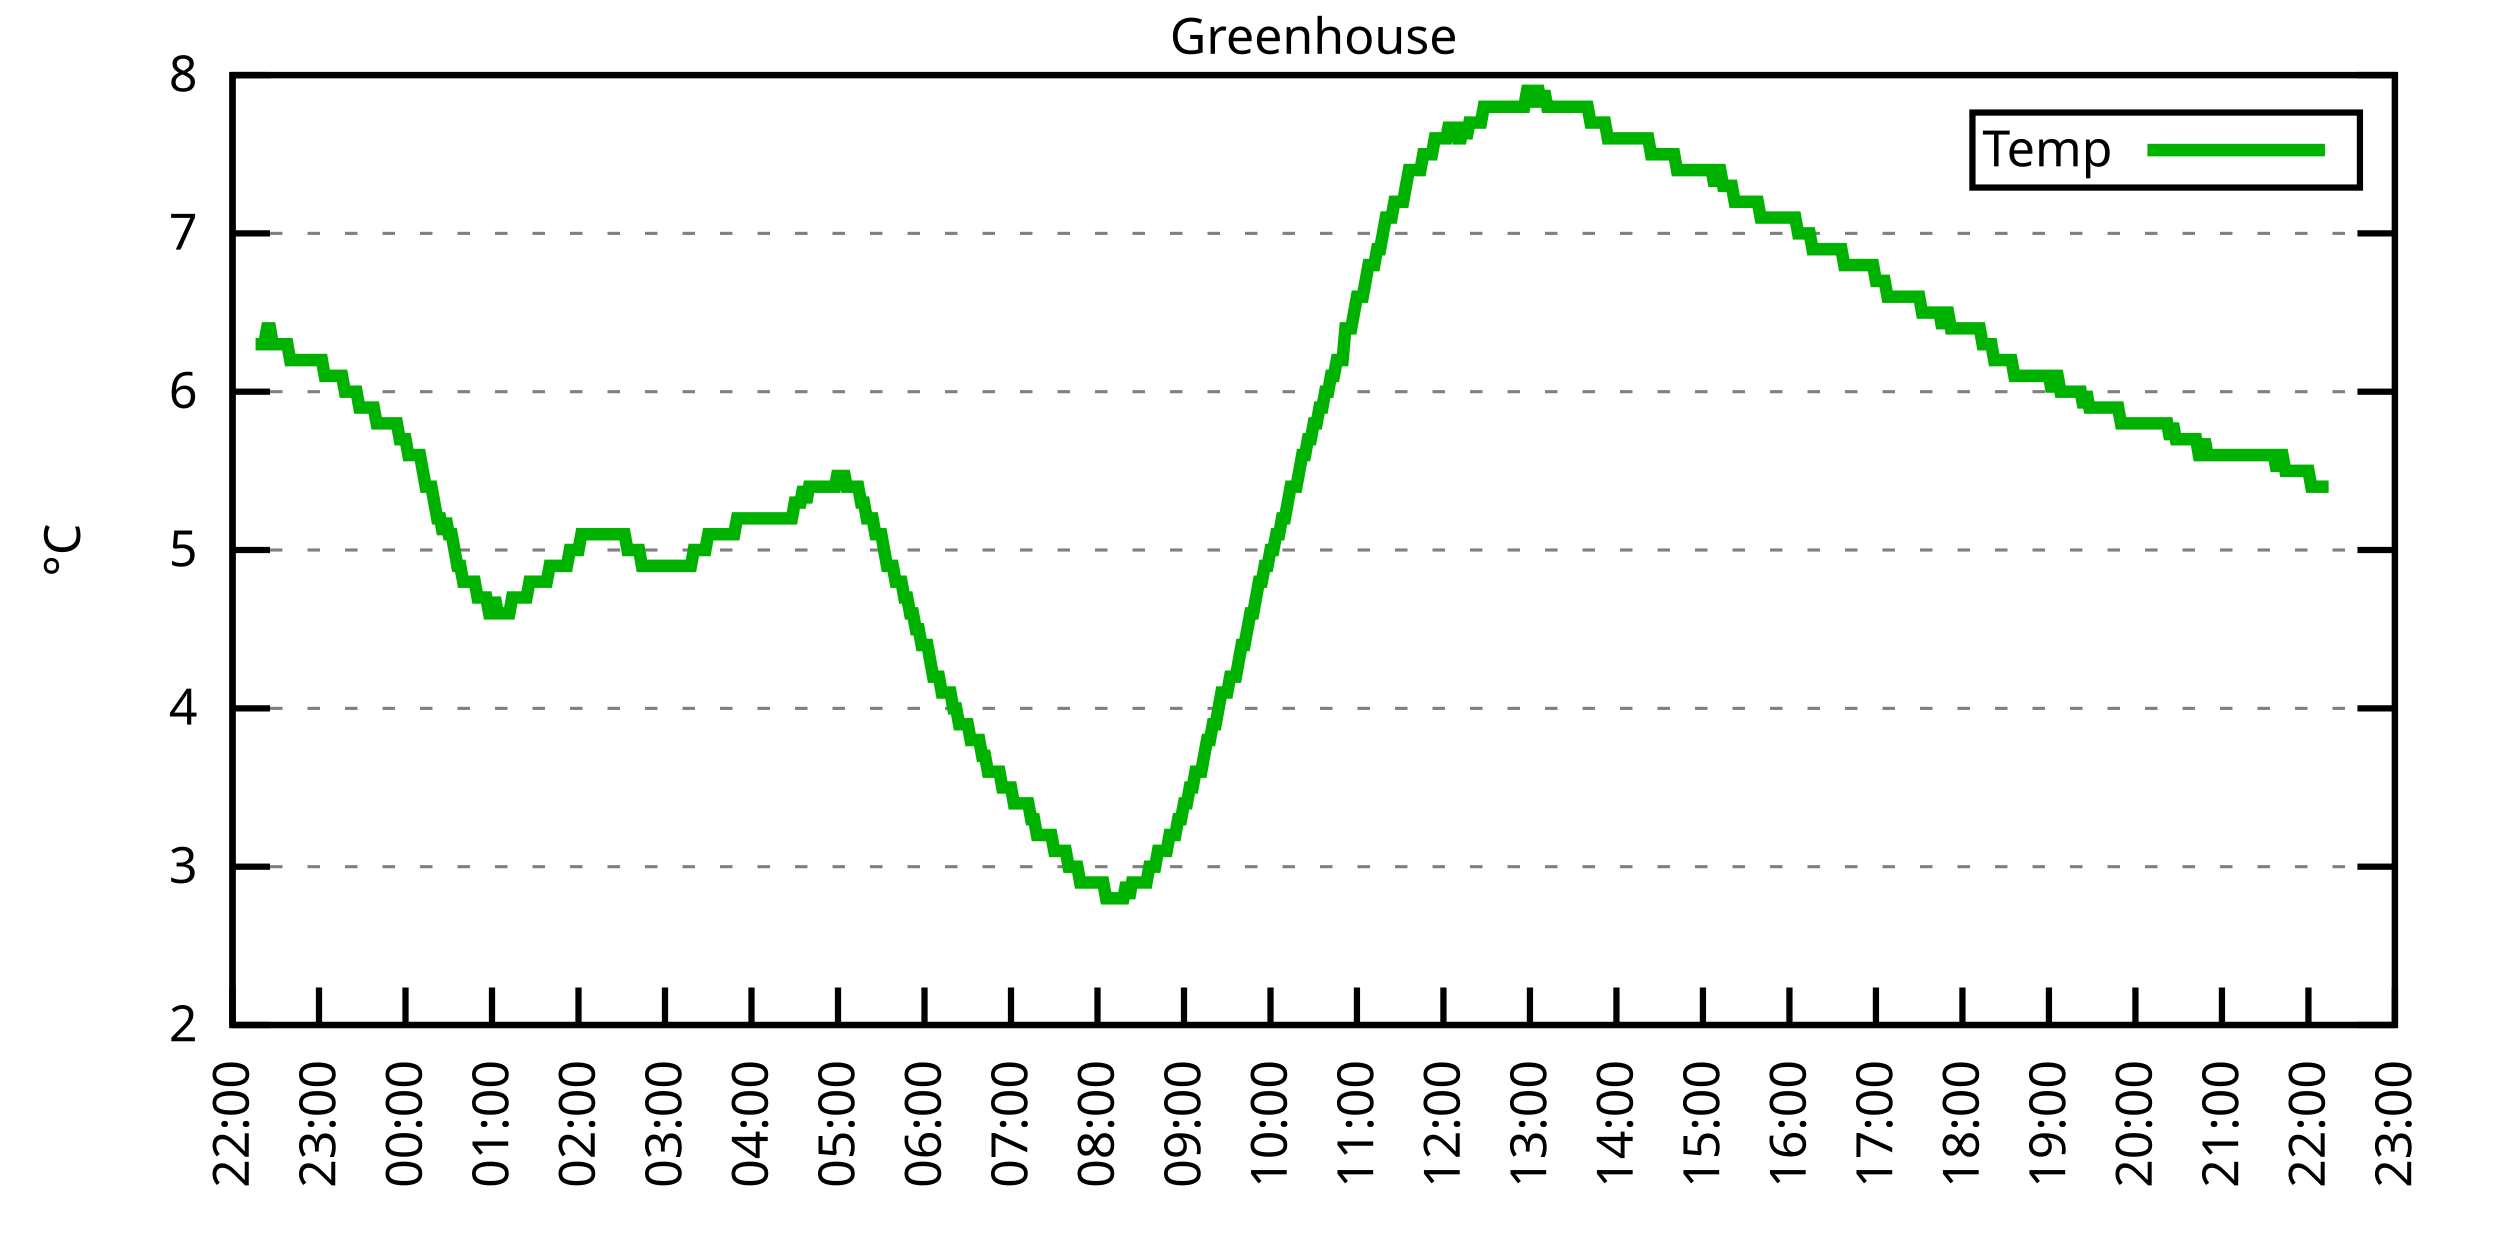
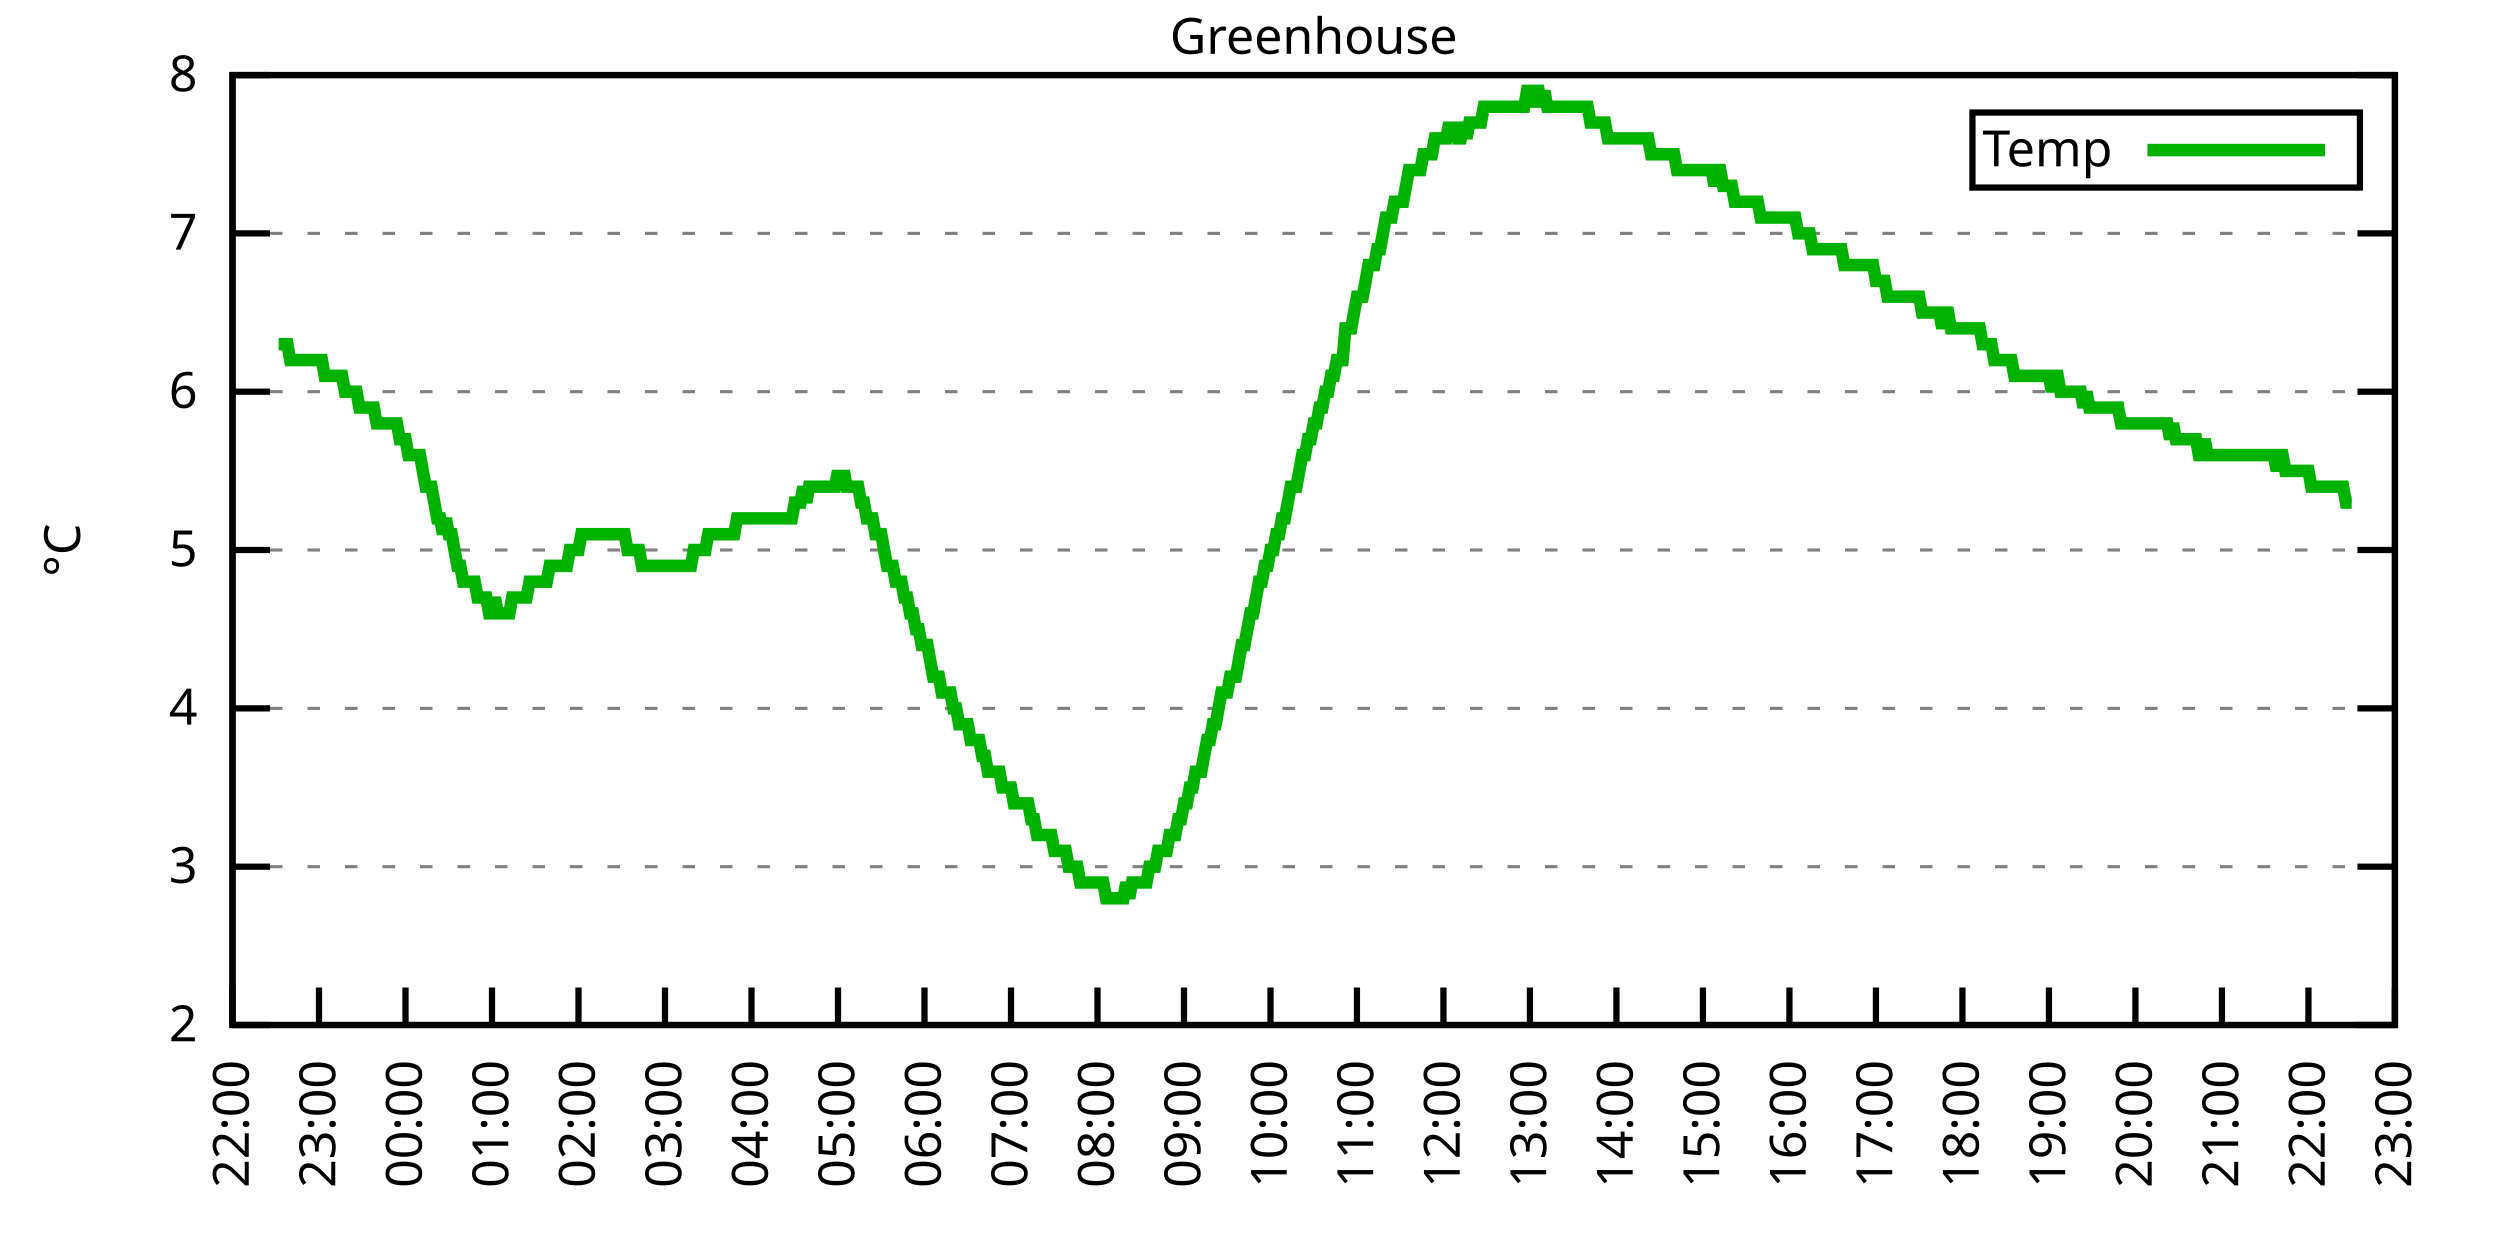
<svg xmlns="http://www.w3.org/2000/svg" xmlns:xlink="http://www.w3.org/1999/xlink" width="400" height="200" viewBox="0 0 400 200">
  <g id="gnuplot_canvas">
    <rect x="0" y="0" width="400" height="200" fill="none" />
    <defs>
      <circle id="gpDot" r="0.5" stroke-width="0.5" stroke="currentColor" />
      <path id="gpPt0" stroke-width="0.333" stroke="currentColor" d="M-1,0 h2 M0,-1 v2" />
      <path id="gpPt1" stroke-width="0.333" stroke="currentColor" d="M-1,-1 L1,1 M1,-1 L-1,1" />
      <path id="gpPt2" stroke-width="0.333" stroke="currentColor" d="M-1,0 L1,0 M0,-1 L0,1 M-1,-1 L1,1 M-1,1 L1,-1" />
      <rect id="gpPt3" stroke-width="0.333" stroke="currentColor" x="-1" y="-1" width="2" height="2" />
      <rect id="gpPt4" stroke-width="0.333" stroke="currentColor" fill="currentColor" x="-1" y="-1" width="2" height="2" />
      <circle id="gpPt5" stroke-width="0.333" stroke="currentColor" cx="0" cy="0" r="1" />
      <use xlink:href="#gpPt5" id="gpPt6" fill="currentColor" stroke="none" />
      <path id="gpPt7" stroke-width="0.333" stroke="currentColor" d="M0,-1.33 L-1.33,0.67 L1.33,0.67 z" />
      <use xlink:href="#gpPt7" id="gpPt8" fill="currentColor" stroke="none" />
      <use xlink:href="#gpPt7" id="gpPt9" stroke="currentColor" transform="rotate(180)" />
      <use xlink:href="#gpPt9" id="gpPt10" fill="currentColor" stroke="none" />
      <use xlink:href="#gpPt3" id="gpPt11" stroke="currentColor" transform="rotate(45)" />
      <use xlink:href="#gpPt11" id="gpPt12" fill="currentColor" stroke="none" />
      <path id="gpPt13" stroke-width="0.333" stroke="currentColor" d="M0,1.330 L1.265,0.411 L0.782,-1.067 L-0.782,-1.076 L-1.265,0.411 z" />
      <use xlink:href="#gpPt13" id="gpPt14" fill="currentColor" stroke="none" />
      <filter id="textbox" filterUnits="objectBoundingBox" x="0" y="0" height="1" width="1">
        <feFlood flood-color="white" flood-opacity="1" result="bgnd" />
        <feComposite in="SourceGraphic" in2="bgnd" operator="atop" />
      </filter>
      <filter id="greybox" filterUnits="objectBoundingBox" x="0" y="0" height="1" width="1">
        <feFlood flood-color="lightgrey" flood-opacity="1" result="grey" />
        <feComposite in="SourceGraphic" in2="grey" operator="atop" />
      </filter>
    </defs>
    <g fill="none" color="white" stroke="currentColor" stroke-width="1.00" stroke-linecap="butt" stroke-linejoin="miter">
</g>
    <g fill="none" color="black" stroke="currentColor" stroke-width="1.00" stroke-linecap="butt" stroke-linejoin="miter">
      <g stroke="none" shape-rendering="crispEdges">
        <polygon fill="rgb(255, 255, 255)" points="37.20,164.00 383.18,164.00 383.18,12.02 37.20,12.02 " />
      </g>
    </g>
    <g fill="none" color="black" stroke="currentColor" stroke-width="1.00" stroke-linecap="butt" stroke-linejoin="miter">
</g>
    <g fill="none" color="black" stroke="black" stroke-width="0.50" stroke-linecap="butt" stroke-linejoin="miter">
</g>
    <g fill="none" color="gray" stroke="currentColor" stroke-width="0.50" stroke-linecap="butt" stroke-linejoin="miter">
      <path stroke="gray" stroke-dasharray="2,4" class="gridline" d="M37.20,164.00 L383.19,164.00  " />
    </g>
    <g fill="none" color="gray" stroke="gray" stroke-width="1.00" stroke-linecap="butt" stroke-linejoin="miter">
</g>
    <g fill="none" color="black" stroke="currentColor" stroke-width="1.00" stroke-linecap="butt" stroke-linejoin="miter">
      <path stroke="black" d="M37.20,164.00 L43.20,164.00 M383.19,164.00 L377.19,164.00  " />
      <g transform="translate(31.60,166.60)" stroke="none" fill="black" font-family="Sans" font-size="8.00" text-anchor="end">
        <text>
          <tspan font-family="Sans"> 2</tspan>
        </text>
      </g>
    </g>
    <g fill="none" color="black" stroke="currentColor" stroke-width="1.00" stroke-linecap="butt" stroke-linejoin="miter">
</g>
    <g fill="none" color="black" stroke="black" stroke-width="0.50" stroke-linecap="butt" stroke-linejoin="miter">
</g>
    <g fill="none" color="gray" stroke="currentColor" stroke-width="0.50" stroke-linecap="butt" stroke-linejoin="miter">
      <path stroke="gray" stroke-dasharray="2,4" class="gridline" d="M37.20,138.67 L383.19,138.67  " />
    </g>
    <g fill="none" color="gray" stroke="gray" stroke-width="1.00" stroke-linecap="butt" stroke-linejoin="miter">
</g>
    <g fill="none" color="black" stroke="currentColor" stroke-width="1.00" stroke-linecap="butt" stroke-linejoin="miter">
      <path stroke="black" d="M37.20,138.67 L43.20,138.67 M383.19,138.67 L377.19,138.67  " />
      <g transform="translate(31.60,141.27)" stroke="none" fill="black" font-family="Sans" font-size="8.00" text-anchor="end">
        <text>
          <tspan font-family="Sans"> 3</tspan>
        </text>
      </g>
    </g>
    <g fill="none" color="black" stroke="currentColor" stroke-width="1.00" stroke-linecap="butt" stroke-linejoin="miter">
</g>
    <g fill="none" color="black" stroke="black" stroke-width="0.50" stroke-linecap="butt" stroke-linejoin="miter">
</g>
    <g fill="none" color="gray" stroke="currentColor" stroke-width="0.50" stroke-linecap="butt" stroke-linejoin="miter">
      <path stroke="gray" stroke-dasharray="2,4" class="gridline" d="M37.20,113.34 L383.19,113.34  " />
    </g>
    <g fill="none" color="gray" stroke="gray" stroke-width="1.00" stroke-linecap="butt" stroke-linejoin="miter">
</g>
    <g fill="none" color="black" stroke="currentColor" stroke-width="1.00" stroke-linecap="butt" stroke-linejoin="miter">
      <path stroke="black" d="M37.20,113.34 L43.20,113.34 M383.19,113.34 L377.19,113.34  " />
      <g transform="translate(31.60,115.94)" stroke="none" fill="black" font-family="Sans" font-size="8.00" text-anchor="end">
        <text>
          <tspan font-family="Sans"> 4</tspan>
        </text>
      </g>
    </g>
    <g fill="none" color="black" stroke="currentColor" stroke-width="1.00" stroke-linecap="butt" stroke-linejoin="miter">
</g>
    <g fill="none" color="black" stroke="black" stroke-width="0.50" stroke-linecap="butt" stroke-linejoin="miter">
</g>
    <g fill="none" color="gray" stroke="currentColor" stroke-width="0.50" stroke-linecap="butt" stroke-linejoin="miter">
      <path stroke="gray" stroke-dasharray="2,4" class="gridline" d="M37.20,88.00 L383.19,88.00  " />
    </g>
    <g fill="none" color="gray" stroke="gray" stroke-width="1.00" stroke-linecap="butt" stroke-linejoin="miter">
</g>
    <g fill="none" color="black" stroke="currentColor" stroke-width="1.00" stroke-linecap="butt" stroke-linejoin="miter">
      <path stroke="black" d="M37.20,88.00 L43.20,88.00 M383.19,88.00 L377.19,88.00  " />
      <g transform="translate(31.60,90.60)" stroke="none" fill="black" font-family="Sans" font-size="8.00" text-anchor="end">
        <text>
          <tspan font-family="Sans"> 5</tspan>
        </text>
      </g>
    </g>
    <g fill="none" color="black" stroke="currentColor" stroke-width="1.00" stroke-linecap="butt" stroke-linejoin="miter">
</g>
    <g fill="none" color="black" stroke="black" stroke-width="0.50" stroke-linecap="butt" stroke-linejoin="miter">
</g>
    <g fill="none" color="gray" stroke="currentColor" stroke-width="0.50" stroke-linecap="butt" stroke-linejoin="miter">
      <path stroke="gray" stroke-dasharray="2,4" class="gridline" d="M37.20,62.67 L383.19,62.67  " />
    </g>
    <g fill="none" color="gray" stroke="gray" stroke-width="1.00" stroke-linecap="butt" stroke-linejoin="miter">
</g>
    <g fill="none" color="black" stroke="currentColor" stroke-width="1.00" stroke-linecap="butt" stroke-linejoin="miter">
      <path stroke="black" d="M37.20,62.67 L43.20,62.67 M383.19,62.67 L377.19,62.67  " />
      <g transform="translate(31.60,65.27)" stroke="none" fill="black" font-family="Sans" font-size="8.00" text-anchor="end">
        <text>
          <tspan font-family="Sans"> 6</tspan>
        </text>
      </g>
    </g>
    <g fill="none" color="black" stroke="currentColor" stroke-width="1.00" stroke-linecap="butt" stroke-linejoin="miter">
</g>
    <g fill="none" color="black" stroke="black" stroke-width="0.50" stroke-linecap="butt" stroke-linejoin="miter">
</g>
    <g fill="none" color="gray" stroke="currentColor" stroke-width="0.50" stroke-linecap="butt" stroke-linejoin="miter">
      <path stroke="gray" stroke-dasharray="2,4" class="gridline" d="M37.20,37.34 L383.19,37.34  " />
    </g>
    <g fill="none" color="gray" stroke="gray" stroke-width="1.00" stroke-linecap="butt" stroke-linejoin="miter">
</g>
    <g fill="none" color="black" stroke="currentColor" stroke-width="1.00" stroke-linecap="butt" stroke-linejoin="miter">
      <path stroke="black" d="M37.20,37.34 L43.20,37.34 M383.19,37.34 L377.19,37.34  " />
      <g transform="translate(31.60,39.94)" stroke="none" fill="black" font-family="Sans" font-size="8.00" text-anchor="end">
        <text>
          <tspan font-family="Sans"> 7</tspan>
        </text>
      </g>
    </g>
    <g fill="none" color="black" stroke="currentColor" stroke-width="1.00" stroke-linecap="butt" stroke-linejoin="miter">
</g>
    <g fill="none" color="black" stroke="black" stroke-width="0.50" stroke-linecap="butt" stroke-linejoin="miter">
</g>
    <g fill="none" color="gray" stroke="currentColor" stroke-width="0.50" stroke-linecap="butt" stroke-linejoin="miter">
      <path stroke="gray" stroke-dasharray="2,4" class="gridline" d="M37.20,12.01 L383.19,12.01  " />
    </g>
    <g fill="none" color="gray" stroke="gray" stroke-width="1.00" stroke-linecap="butt" stroke-linejoin="miter">
</g>
    <g fill="none" color="black" stroke="currentColor" stroke-width="1.00" stroke-linecap="butt" stroke-linejoin="miter">
      <path stroke="black" d="M37.20,12.01 L43.20,12.01 M383.19,12.01 L377.19,12.01  " />
      <g transform="translate(31.60,14.61)" stroke="none" fill="black" font-family="Sans" font-size="8.00" text-anchor="end">
        <text>
          <tspan font-family="Sans"> 8</tspan>
        </text>
      </g>
    </g>
    <g fill="none" color="black" stroke="currentColor" stroke-width="1.00" stroke-linecap="butt" stroke-linejoin="miter">
      <path stroke="black" d="M37.20,164.00 L37.20,158.00  " />
      <g transform="translate(39.80,169.60) rotate(270.00)" stroke="none" fill="black" font-family="Sans" font-size="8.00" text-anchor="end">
        <text>
          <tspan font-family="Sans">22:00</tspan>
        </text>
      </g>
    </g>
    <g fill="none" color="black" stroke="currentColor" stroke-width="1.00" stroke-linecap="butt" stroke-linejoin="miter">
      <path stroke="black" d="M51.04,164.00 L51.04,158.00  " />
      <g transform="translate(53.64,169.60) rotate(270.00)" stroke="none" fill="black" font-family="Sans" font-size="8.00" text-anchor="end">
        <text>
          <tspan font-family="Sans">23:00</tspan>
        </text>
      </g>
    </g>
    <g fill="none" color="black" stroke="currentColor" stroke-width="1.00" stroke-linecap="butt" stroke-linejoin="miter">
      <path stroke="black" d="M64.88,164.00 L64.88,158.00  " />
      <g transform="translate(67.48,169.60) rotate(270.00)" stroke="none" fill="black" font-family="Sans" font-size="8.00" text-anchor="end">
        <text>
          <tspan font-family="Sans">00:00</tspan>
        </text>
      </g>
    </g>
    <g fill="none" color="black" stroke="currentColor" stroke-width="1.00" stroke-linecap="butt" stroke-linejoin="miter">
      <path stroke="black" d="M78.72,164.00 L78.72,158.00  " />
      <g transform="translate(81.32,169.60) rotate(270.00)" stroke="none" fill="black" font-family="Sans" font-size="8.00" text-anchor="end">
        <text>
          <tspan font-family="Sans">01:00</tspan>
        </text>
      </g>
    </g>
    <g fill="none" color="black" stroke="currentColor" stroke-width="1.00" stroke-linecap="butt" stroke-linejoin="miter">
      <path stroke="black" d="M92.56,164.00 L92.56,158.00  " />
      <g transform="translate(95.16,169.60) rotate(270.00)" stroke="none" fill="black" font-family="Sans" font-size="8.00" text-anchor="end">
        <text>
          <tspan font-family="Sans">02:00</tspan>
        </text>
      </g>
    </g>
    <g fill="none" color="black" stroke="currentColor" stroke-width="1.00" stroke-linecap="butt" stroke-linejoin="miter">
      <path stroke="black" d="M106.40,164.00 L106.40,158.00  " />
      <g transform="translate(109.00,169.60) rotate(270.00)" stroke="none" fill="black" font-family="Sans" font-size="8.00" text-anchor="end">
        <text>
          <tspan font-family="Sans">03:00</tspan>
        </text>
      </g>
    </g>
    <g fill="none" color="black" stroke="currentColor" stroke-width="1.00" stroke-linecap="butt" stroke-linejoin="miter">
      <path stroke="black" d="M120.24,164.00 L120.24,158.00  " />
      <g transform="translate(122.84,169.60) rotate(270.00)" stroke="none" fill="black" font-family="Sans" font-size="8.00" text-anchor="end">
        <text>
          <tspan font-family="Sans">04:00</tspan>
        </text>
      </g>
    </g>
    <g fill="none" color="black" stroke="currentColor" stroke-width="1.00" stroke-linecap="butt" stroke-linejoin="miter">
      <path stroke="black" d="M134.08,164.00 L134.08,158.00  " />
      <g transform="translate(136.68,169.60) rotate(270.00)" stroke="none" fill="black" font-family="Sans" font-size="8.00" text-anchor="end">
        <text>
          <tspan font-family="Sans">05:00</tspan>
        </text>
      </g>
    </g>
    <g fill="none" color="black" stroke="currentColor" stroke-width="1.00" stroke-linecap="butt" stroke-linejoin="miter">
      <path stroke="black" d="M147.92,164.00 L147.92,158.00  " />
      <g transform="translate(150.52,169.60) rotate(270.00)" stroke="none" fill="black" font-family="Sans" font-size="8.00" text-anchor="end">
        <text>
          <tspan font-family="Sans">06:00</tspan>
        </text>
      </g>
    </g>
    <g fill="none" color="black" stroke="currentColor" stroke-width="1.00" stroke-linecap="butt" stroke-linejoin="miter">
      <path stroke="black" d="M161.76,164.00 L161.76,158.00  " />
      <g transform="translate(164.36,169.60) rotate(270.00)" stroke="none" fill="black" font-family="Sans" font-size="8.00" text-anchor="end">
        <text>
          <tspan font-family="Sans">07:00</tspan>
        </text>
      </g>
    </g>
    <g fill="none" color="black" stroke="currentColor" stroke-width="1.00" stroke-linecap="butt" stroke-linejoin="miter">
      <path stroke="black" d="M175.60,164.00 L175.60,158.00  " />
      <g transform="translate(178.20,169.60) rotate(270.00)" stroke="none" fill="black" font-family="Sans" font-size="8.00" text-anchor="end">
        <text>
          <tspan font-family="Sans">08:00</tspan>
        </text>
      </g>
    </g>
    <g fill="none" color="black" stroke="currentColor" stroke-width="1.00" stroke-linecap="butt" stroke-linejoin="miter">
      <path stroke="black" d="M189.44,164.00 L189.44,158.00  " />
      <g transform="translate(192.04,169.60) rotate(270.00)" stroke="none" fill="black" font-family="Sans" font-size="8.00" text-anchor="end">
        <text>
          <tspan font-family="Sans">09:00</tspan>
        </text>
      </g>
    </g>
    <g fill="none" color="black" stroke="currentColor" stroke-width="1.00" stroke-linecap="butt" stroke-linejoin="miter">
      <path stroke="black" d="M203.28,164.00 L203.28,158.00  " />
      <g transform="translate(205.88,169.60) rotate(270.00)" stroke="none" fill="black" font-family="Sans" font-size="8.00" text-anchor="end">
        <text>
          <tspan font-family="Sans">10:00</tspan>
        </text>
      </g>
    </g>
    <g fill="none" color="black" stroke="currentColor" stroke-width="1.00" stroke-linecap="butt" stroke-linejoin="miter">
      <path stroke="black" d="M217.11,164.00 L217.11,158.00  " />
      <g transform="translate(219.71,169.60) rotate(270.00)" stroke="none" fill="black" font-family="Sans" font-size="8.00" text-anchor="end">
        <text>
          <tspan font-family="Sans">11:00</tspan>
        </text>
      </g>
    </g>
    <g fill="none" color="black" stroke="currentColor" stroke-width="1.00" stroke-linecap="butt" stroke-linejoin="miter">
      <path stroke="black" d="M230.95,164.00 L230.95,158.00  " />
      <g transform="translate(233.55,169.60) rotate(270.00)" stroke="none" fill="black" font-family="Sans" font-size="8.00" text-anchor="end">
        <text>
          <tspan font-family="Sans">12:00</tspan>
        </text>
      </g>
    </g>
    <g fill="none" color="black" stroke="currentColor" stroke-width="1.00" stroke-linecap="butt" stroke-linejoin="miter">
      <path stroke="black" d="M244.79,164.00 L244.79,158.00  " />
      <g transform="translate(247.39,169.60) rotate(270.00)" stroke="none" fill="black" font-family="Sans" font-size="8.00" text-anchor="end">
        <text>
          <tspan font-family="Sans">13:00</tspan>
        </text>
      </g>
    </g>
    <g fill="none" color="black" stroke="currentColor" stroke-width="1.00" stroke-linecap="butt" stroke-linejoin="miter">
      <path stroke="black" d="M258.63,164.00 L258.63,158.00  " />
      <g transform="translate(261.23,169.60) rotate(270.00)" stroke="none" fill="black" font-family="Sans" font-size="8.00" text-anchor="end">
        <text>
          <tspan font-family="Sans">14:00</tspan>
        </text>
      </g>
    </g>
    <g fill="none" color="black" stroke="currentColor" stroke-width="1.00" stroke-linecap="butt" stroke-linejoin="miter">
      <path stroke="black" d="M272.47,164.00 L272.47,158.00  " />
      <g transform="translate(275.07,169.60) rotate(270.00)" stroke="none" fill="black" font-family="Sans" font-size="8.00" text-anchor="end">
        <text>
          <tspan font-family="Sans">15:00</tspan>
        </text>
      </g>
    </g>
    <g fill="none" color="black" stroke="currentColor" stroke-width="1.00" stroke-linecap="butt" stroke-linejoin="miter">
      <path stroke="black" d="M286.31,164.00 L286.31,158.00  " />
      <g transform="translate(288.91,169.60) rotate(270.00)" stroke="none" fill="black" font-family="Sans" font-size="8.00" text-anchor="end">
        <text>
          <tspan font-family="Sans">16:00</tspan>
        </text>
      </g>
    </g>
    <g fill="none" color="black" stroke="currentColor" stroke-width="1.00" stroke-linecap="butt" stroke-linejoin="miter">
      <path stroke="black" d="M300.15,164.00 L300.15,158.00  " />
      <g transform="translate(302.75,169.60) rotate(270.00)" stroke="none" fill="black" font-family="Sans" font-size="8.00" text-anchor="end">
        <text>
          <tspan font-family="Sans">17:00</tspan>
        </text>
      </g>
    </g>
    <g fill="none" color="black" stroke="currentColor" stroke-width="1.00" stroke-linecap="butt" stroke-linejoin="miter">
      <path stroke="black" d="M313.99,164.00 L313.99,158.00  " />
      <g transform="translate(316.59,169.60) rotate(270.00)" stroke="none" fill="black" font-family="Sans" font-size="8.00" text-anchor="end">
        <text>
          <tspan font-family="Sans">18:00</tspan>
        </text>
      </g>
    </g>
    <g fill="none" color="black" stroke="currentColor" stroke-width="1.00" stroke-linecap="butt" stroke-linejoin="miter">
      <path stroke="black" d="M327.83,164.00 L327.83,158.00  " />
      <g transform="translate(330.43,169.60) rotate(270.00)" stroke="none" fill="black" font-family="Sans" font-size="8.00" text-anchor="end">
        <text>
          <tspan font-family="Sans">19:00</tspan>
        </text>
      </g>
    </g>
    <g fill="none" color="black" stroke="currentColor" stroke-width="1.00" stroke-linecap="butt" stroke-linejoin="miter">
      <path stroke="black" d="M341.67,164.00 L341.67,158.00  " />
      <g transform="translate(344.27,169.60) rotate(270.00)" stroke="none" fill="black" font-family="Sans" font-size="8.00" text-anchor="end">
        <text>
          <tspan font-family="Sans">20:00</tspan>
        </text>
      </g>
    </g>
    <g fill="none" color="black" stroke="currentColor" stroke-width="1.00" stroke-linecap="butt" stroke-linejoin="miter">
      <path stroke="black" d="M355.51,164.00 L355.51,158.00  " />
      <g transform="translate(358.11,169.60) rotate(270.00)" stroke="none" fill="black" font-family="Sans" font-size="8.00" text-anchor="end">
        <text>
          <tspan font-family="Sans">21:00</tspan>
        </text>
      </g>
    </g>
    <g fill="none" color="black" stroke="currentColor" stroke-width="1.00" stroke-linecap="butt" stroke-linejoin="miter">
      <path stroke="black" d="M369.35,164.00 L369.35,158.00  " />
      <g transform="translate(371.95,169.60) rotate(270.00)" stroke="none" fill="black" font-family="Sans" font-size="8.00" text-anchor="end">
        <text>
          <tspan font-family="Sans">22:00</tspan>
        </text>
      </g>
    </g>
    <g fill="none" color="black" stroke="currentColor" stroke-width="1.00" stroke-linecap="butt" stroke-linejoin="miter">
      <path stroke="black" d="M383.19,164.00 L383.19,158.00  " />
      <g transform="translate(385.79,169.60) rotate(270.00)" stroke="none" fill="black" font-family="Sans" font-size="8.00" text-anchor="end">
        <text>
          <tspan font-family="Sans">23:00</tspan>
        </text>
      </g>
    </g>
    <g fill="none" color="black" stroke="currentColor" stroke-width="1.00" stroke-linecap="butt" stroke-linejoin="miter">
</g>
    <g fill="none" color="black" stroke="currentColor" stroke-width="1.00" stroke-linecap="butt" stroke-linejoin="miter">
      <path stroke="black" d="M37.20,12.01 L37.20,164.00 L383.19,164.00 L383.19,12.01 L37.20,12.01 Z  " />
    </g>
    <g fill="none" color="black" stroke="currentColor" stroke-width="1.00" stroke-linecap="butt" stroke-linejoin="miter">
</g>
    <g fill="none" color="black" stroke="currentColor" stroke-width="1.00" stroke-linecap="butt" stroke-linejoin="miter">
      <path stroke="black" d="M315.59,30.01 L315.59,18.01 L377.59,18.01 L377.59,30.01 L315.59,30.01 Z  " />
    </g>
    <g id="Greenhouse_plot_1">
      <g fill="none" color="white" stroke="black" stroke-width="2.00" stroke-linecap="butt" stroke-linejoin="miter">
</g>
      <g fill="none" color="black" stroke="currentColor" stroke-width="2.00" stroke-linecap="butt" stroke-linejoin="miter">
        <g transform="translate(337.99,26.61)" stroke="none" fill="black" font-family="Sans" font-size="8.00" text-anchor="end">
          <text>
            <tspan font-family="Sans">Temp</tspan>
          </text>
        </g>
      </g>
      <g fill="none" color="black" stroke="currentColor" stroke-width="2.00" stroke-linecap="butt" stroke-linejoin="miter">
-         <path stroke="rgb(  0, 178,   0)" d="M343.59,24.01 L371.99,24.01 M40.89,55.07 L41.35,55.07 L41.81,55.07 L42.27,55.07 L42.74,52.54 L43.20,52.54   L43.66,55.07 L44.12,55.07 L44.58,55.07 L45.04,55.07 L45.50,55.07 L45.97,55.07 L46.43,57.61 L46.89,57.61   L47.35,57.61 L47.81,57.61 L48.27,57.61 L48.73,57.61 L49.19,57.61 L49.66,57.61 L50.12,57.61 L50.58,57.61   L51.04,57.61 L51.50,57.61 L51.96,60.14 L52.42,60.14 L52.88,60.14 L53.35,60.14 L53.81,60.14 L54.27,60.14   L54.73,60.14 L55.19,62.67 L55.65,62.67 L56.11,62.67 L56.58,62.67 L57.04,62.67 L57.50,65.21 L57.96,65.21   L58.42,65.21 L58.88,65.21 L59.34,65.21 L59.80,65.21 L60.27,67.74 L60.73,67.74 L61.19,67.74 L61.65,67.74   L62.11,67.74 L62.57,67.74 L63.03,67.74 L63.50,67.74 L63.96,70.27 L64.42,70.27 L64.88,70.27 L65.34,72.81   L65.80,72.81 L66.26,72.81 L66.72,72.81 L67.19,72.81 L67.65,75.34 L68.11,77.87 L68.57,77.87 L69.03,77.87   L69.49,80.41 L69.95,82.94 L70.42,82.94 L70.88,85.47 L71.34,82.94 L71.80,85.47 L72.26,85.47 L72.72,88.00   L73.18,90.54 L73.64,90.54 L74.11,93.07 L74.57,93.07 L75.03,93.07 L75.49,93.07 L75.95,93.07 L76.41,95.60   L76.87,95.60 L77.33,95.60 L77.80,95.60 L78.26,98.14 L78.72,98.14 L79.18,95.60 L79.64,98.14 L80.10,98.14   L80.56,98.14 L81.03,98.14 L81.49,98.14 L81.95,95.60 L82.41,95.60 L82.87,95.60 L83.33,95.60 L83.79,95.60   L84.25,95.60 L84.72,93.07 L85.18,93.07 L85.64,93.07 L86.10,93.07 L86.56,93.07 L87.02,93.07 L87.48,93.07   L87.95,90.54 L88.41,90.54 L88.87,90.54 L89.33,90.54 L89.79,90.54 L90.25,90.54 L90.71,90.54 L91.17,88.00   L91.64,88.00 L92.10,88.00 L92.56,88.00 L93.02,85.47 L93.48,85.47 L93.94,85.47 L94.40,85.47 L94.87,85.47   L95.33,85.47 L95.79,85.47 L96.25,85.47 L96.71,85.47 L97.17,85.47 L97.63,85.47 L98.09,85.47 L98.56,85.47   L99.02,85.47 L99.48,85.47 L99.94,85.47 L100.40,88.00 L100.86,88.00 L101.32,88.00 L101.78,88.00 L102.25,88.00   L102.71,90.54 L103.17,90.54 L103.63,90.54 L104.09,90.54 L104.55,90.54 L105.01,90.54 L105.48,90.54 L105.94,90.54   L106.40,90.54 L106.86,90.54 L107.32,90.54 L107.78,90.54 L108.24,90.54 L108.70,90.54 L109.17,90.54 L109.63,90.54   L110.09,90.54 L110.55,90.54 L111.01,88.00 L111.47,88.00 L111.93,88.00 L112.40,88.00 L112.86,88.00 L113.32,85.47   L113.78,85.47 L114.24,85.47 L114.70,85.47 L115.16,85.47 L115.62,85.47 L116.09,85.47 L116.55,85.47 L117.01,85.47   L117.47,85.47 L117.93,82.94 L118.39,82.94 L118.85,82.94 L119.31,82.94 L119.78,82.94 L120.24,82.94 L120.70,82.94   L121.16,82.94 L121.62,82.94 L122.08,82.94 L122.54,82.94 L123.01,82.94 L123.47,82.94 L123.93,82.94 L124.39,82.94   L124.85,82.94 L125.31,82.94 L125.77,82.94 L126.23,82.94 L126.70,82.94 L127.16,80.41 L127.62,80.41 L128.08,80.41   L128.54,77.87 L129.00,80.41 L129.46,77.87 L129.93,77.87 L130.39,77.87 L130.85,77.87 L131.31,77.87 L131.77,77.87   L132.23,77.87 L132.69,77.87 L133.15,77.87 L133.62,77.87 L134.08,75.34 L134.54,77.87 L135.00,75.34 L135.46,77.87   L135.92,77.87 L136.38,77.87 L136.85,77.87 L137.31,77.87 L137.77,80.41 L138.23,80.41 L138.69,82.94 L139.15,82.94   L139.61,82.94 L140.07,85.47 L140.54,85.47 L141.00,85.47 L141.46,88.00 L141.92,90.54 L142.38,90.54 L142.84,90.54   L143.30,93.07 L143.76,93.07 L144.23,93.07 L144.69,95.60 L145.15,95.60 L145.61,98.14 L146.07,98.14 L146.53,100.67   L146.99,100.67 L147.46,103.20 L147.92,103.20 L148.38,103.20 L148.84,105.74 L149.30,108.27 L149.76,108.27 L150.22,108.27   L150.68,110.80 L151.15,110.80 L151.61,110.80 L152.07,110.80 L152.53,113.34 L152.99,113.34 L153.45,115.87 L153.91,115.87   L154.38,115.87 L154.84,115.87 L155.30,118.40 L155.76,118.40 L156.22,118.40 L156.68,118.40 L157.14,120.94 L157.60,120.94   L158.07,123.47 L158.53,123.47 L158.99,123.47 L159.45,123.47 L159.91,123.47 L160.37,126.00 L160.83,126.00 L161.30,126.00   L161.76,126.00 L162.22,128.54 L162.68,128.54 L163.14,128.54 L163.60,128.54 L164.06,128.54 L164.52,128.54 L164.99,131.07   L165.45,131.07 L165.91,133.60 L166.37,133.60 L166.83,133.60 L167.29,133.60 L167.75,133.60 L168.21,133.60 L168.68,136.14   L169.14,136.14 L169.60,136.14 L170.06,136.14 L170.52,136.14 L170.98,138.67 L171.44,138.67 L171.91,138.67 L172.37,138.67   L172.83,141.20 L173.29,141.20 L173.75,141.20 L174.21,141.20 L174.67,141.20 L175.13,141.20 L175.60,141.20 L176.06,141.20   L176.52,141.20 L176.98,143.73 L177.44,143.73 L177.90,143.73 L178.36,143.73 L178.83,143.73 L179.29,143.73 L179.75,143.73   L180.21,141.20 L180.67,143.73 L181.13,141.20 L181.59,141.20 L182.05,141.20 L182.52,141.20 L182.98,141.20 L183.44,141.20   L183.90,138.67 L184.36,138.67 L184.82,138.67 L185.28,136.14 L185.75,136.14 L186.21,136.14 L186.67,136.14 L187.13,133.60   L187.59,133.60 L188.05,133.60 L188.51,131.07 L188.97,131.07 L189.44,128.54 L189.90,128.54 L190.36,126.00 L190.82,126.00   L191.28,123.47 L191.74,123.47 L192.20,123.47 L192.66,120.94 L193.13,118.40 L193.59,118.40 L194.05,115.87 L194.51,115.87   L194.97,113.34 L195.43,110.80 L195.89,110.80 L196.36,110.80 L196.82,108.27 L197.28,108.27 L197.74,108.27 L198.20,105.74   L198.66,103.20 L199.12,103.20 L199.58,100.67 L200.05,98.14 L200.51,98.14 L200.97,95.60 L201.43,93.07 L201.89,93.07   L202.35,90.54 L202.81,90.54 L203.28,88.00 L203.74,88.00 L204.20,85.47 L204.66,85.47 L205.12,82.94 L205.58,82.94   L206.04,80.41 L206.50,77.87 L206.97,77.87 L207.43,77.87 L207.89,75.34 L208.35,72.81 L208.81,72.81 L209.27,70.27   L209.73,70.27 L210.20,67.74 L210.66,67.74 L211.12,65.21 L211.58,65.21 L212.04,62.67 L212.50,62.67 L212.96,60.14   L213.42,60.14 L213.89,57.61 L214.35,57.61 L214.81,57.61 L215.27,52.54 L215.73,52.54 L216.19,52.54 L216.65,50.01   L217.11,47.47 L217.58,47.47 L218.04,47.47 L218.50,44.94 L218.96,42.41 L219.42,42.41 L219.88,42.41 L220.34,39.87   L220.81,39.87 L221.27,37.34 L221.73,34.81 L222.19,34.81 L222.65,34.81 L223.11,32.28 L223.57,32.28 L224.03,32.28   L224.50,32.28 L224.96,29.74 L225.42,27.21 L225.88,27.21 L226.34,27.21 L226.80,27.21 L227.26,27.21 L227.73,24.68   L228.19,24.68 L228.65,24.68 L229.11,24.68 L229.57,22.14 L230.03,22.14 L230.49,22.14 L230.95,22.14 L231.42,22.14   L231.88,19.61 L232.34,22.14 L232.80,19.61 L233.26,22.14 L233.72,22.14 L234.18,19.61 L234.64,22.14 L235.11,19.61   L235.57,19.61 L236.03,19.61 L236.49,19.61 L236.95,19.61 L237.41,17.08 L237.87,17.08 L238.34,17.08 L238.80,17.08   L239.26,17.08 L239.72,17.08 L240.18,17.08 L240.64,17.08 L241.10,17.08 L241.56,17.08 L242.03,17.08 L242.49,17.08   L242.95,17.08 L243.41,17.08 L243.87,17.08 L244.33,14.54 L244.79,14.54 L245.26,17.08 L245.72,14.54 L246.18,14.54   L246.64,17.08 L247.10,14.54 L247.56,17.08 L248.02,17.08 L248.48,17.08 L248.95,17.08 L249.41,17.08 L249.87,17.08   L250.33,17.08 L250.79,17.08 L251.25,17.08 L251.71,17.08 L252.18,17.08 L252.64,17.08 L253.10,17.08 L253.56,17.08   L254.02,17.08 L254.48,19.61 L254.94,19.61 L255.40,19.61 L255.87,19.61 L256.33,19.61 L256.79,19.61 L257.25,22.14   L257.71,22.14 L258.17,22.14 L258.63,22.14 L259.09,22.14 L259.56,22.14 L260.02,22.14 L260.48,22.14 L260.94,22.14   L261.40,22.14 L261.86,22.14 L262.32,22.14 L262.79,22.14 L263.25,22.14 L263.71,22.14 L264.17,24.68 L264.63,24.68   L265.09,24.68 L265.55,24.68 L266.01,24.68 L266.48,24.68 L266.94,24.68 L267.40,24.68 L267.86,24.68 L268.32,27.21   L268.78,27.21 L269.24,27.21 L269.71,27.21 L270.17,27.21 L270.63,27.21 L271.09,27.21 L271.55,27.21 L272.01,27.21   L272.47,27.21 L272.93,27.21 L273.40,27.21 L273.86,27.21 L274.32,29.74 L274.78,27.21 L275.24,27.21 L275.70,29.74   L276.16,29.74 L276.63,29.74 L277.09,29.74 L277.55,32.28 L278.01,32.28 L278.47,32.28 L278.93,32.28 L279.39,32.28   L279.85,32.28 L280.32,32.28 L280.78,32.28 L281.24,32.28 L281.70,34.81 L282.16,34.81 L282.62,34.81 L283.08,34.81   L283.54,34.81 L284.01,34.81 L284.47,34.81 L284.93,34.81 L285.39,34.81 L285.85,34.81 L286.31,34.81 L286.77,34.81   L287.24,34.81 L287.70,37.34 L288.16,37.34 L288.62,37.34 L289.08,37.34 L289.54,37.34 L290.00,39.87 L290.46,39.87   L290.93,39.87 L291.39,39.87 L291.85,39.87 L292.31,39.87 L292.77,39.87 L293.23,39.87 L293.69,39.87 L294.16,39.87   L294.62,39.87 L295.08,42.41 L295.54,42.41 L296.00,42.41 L296.46,42.41 L296.92,42.41 L297.38,42.41 L297.85,42.41   L298.31,42.41 L298.77,42.41 L299.23,42.41 L299.69,42.41 L300.15,44.94 L300.61,44.94 L301.08,44.94 L301.54,44.94   L302.00,47.47 L302.46,47.47 L302.92,47.47 L303.38,47.47 L303.84,47.47 L304.30,47.47 L304.77,47.47 L305.23,47.47   L305.69,47.47 L306.15,47.47 L306.61,47.47 L307.07,47.47 L307.53,50.01 L307.99,50.01 L308.46,50.01 L308.92,50.01   L309.38,50.01 L309.84,50.01 L310.30,50.01 L310.76,52.54 L311.22,50.01 L311.69,50.01 L312.15,52.54 L312.61,52.54   L313.07,52.54 L313.53,52.54 L313.99,52.54 L314.45,52.54 L314.91,52.54 L315.38,52.54 L315.84,52.54 L316.30,52.54   L316.76,52.54 L317.22,55.07 L317.68,55.07 L318.14,55.07 L318.61,55.07 L319.07,57.61 L319.53,57.61 L319.99,57.61   L320.45,57.61 L320.91,57.61 L321.37,57.61 L321.83,57.61 L322.30,60.14 L322.76,60.14 L323.22,60.14 L323.68,60.14   L324.14,60.14 L324.60,60.14 L325.06,60.14 L325.53,60.14 L325.99,60.14 L326.45,60.14 L326.91,60.14 L327.37,60.14   L327.83,60.14 L328.29,62.67 L328.75,60.14 L329.22,60.14 L329.68,62.67 L330.14,62.67 L330.60,62.67 L331.06,62.67   L331.52,62.67 L331.98,62.67 L332.44,62.67 L332.91,62.67 L333.37,65.21 L333.83,62.67 L334.29,65.21 L334.75,65.21   L335.21,65.21 L335.67,65.21 L336.14,65.21 L336.60,65.21 L337.06,65.21 L337.52,65.21 L337.98,65.21 L338.44,65.21   L338.90,65.21 L339.36,67.74 L339.83,67.74 L340.29,67.74 L340.75,67.74 L341.21,67.74 L341.67,67.74 L342.13,67.74   L342.59,67.74 L343.06,67.74 L343.52,67.74 L343.98,67.74 L344.44,67.74 L344.90,67.74 L345.36,67.74 L345.82,67.74   L346.28,67.74 L346.75,67.74 L347.21,70.27 L347.67,67.74 L348.13,70.27 L348.59,70.27 L349.05,70.27 L349.51,70.27   L349.97,70.27 L350.44,70.27 L350.90,70.27 L351.36,70.27 L351.82,72.81 L352.28,72.81 L352.74,70.27 L353.20,72.81   L353.67,72.81 L354.13,72.81 L354.59,72.81 L355.05,72.81 L355.51,72.81 L355.97,72.81 L356.43,72.81 L356.89,72.81   L357.36,72.81 L357.82,72.81 L358.28,72.81 L358.74,72.81 L359.20,72.81 L359.66,72.81 L360.12,72.81 L360.59,72.81   L361.05,72.81 L361.51,72.81 L361.97,72.81 L362.43,72.81 L362.89,72.81 L363.35,72.81 L363.81,72.81 L364.28,75.34   L364.74,72.81 L365.20,72.81 L365.66,75.34 L366.12,75.34 L366.58,75.34 L367.04,75.34 L367.51,75.34 L367.97,75.34   L368.43,75.34 L368.89,75.34 L369.35,75.34 L369.81,77.87 L370.27,77.87 L370.73,77.87 L371.20,77.87 L371.66,77.87   L372.12,77.87 L372.58,77.87  " />
+         <path stroke="rgb(  0, 178,   0)" d="M343.59,24.01 L371.99,24.01 M44.58,55.07 L45.04,55.07 L45.50,55.07 L45.97,55.07 L46.43,57.61 L46.89,57.61   L47.35,57.61 L47.81,57.61 L48.27,57.61 L48.73,57.61 L49.19,57.61 L49.66,57.61 L50.12,57.61 L50.58,57.61   L51.04,57.61 L51.50,57.61 L51.96,60.14 L52.42,60.14 L52.88,60.14 L53.35,60.14 L53.81,60.14 L54.27,60.14   L54.73,60.14 L55.19,62.67 L55.65,62.67 L56.11,62.67 L56.58,62.67 L57.04,62.67 L57.50,65.21 L57.96,65.21   L58.42,65.21 L58.88,65.21 L59.34,65.21 L59.80,65.21 L60.27,67.74 L60.73,67.74 L61.19,67.74 L61.65,67.74   L62.11,67.74 L62.57,67.74 L63.03,67.74 L63.50,67.74 L63.96,70.27 L64.42,70.27 L64.88,70.27 L65.34,72.81   L65.80,72.81 L66.26,72.81 L66.72,72.81 L67.19,72.81 L67.65,75.34 L68.11,77.87 L68.57,77.87 L69.03,77.87   L69.49,80.41 L69.95,82.94 L70.42,82.94 L70.88,85.47 L71.34,82.94 L71.80,85.47 L72.26,85.47 L72.72,88.00   L73.18,90.54 L73.64,90.54 L74.11,93.07 L74.57,93.07 L75.03,93.07 L75.49,93.07 L75.95,93.07 L76.41,95.60   L76.87,95.60 L77.33,95.60 L77.80,95.60 L78.26,98.14 L78.72,98.14 L79.18,95.60 L79.64,98.14 L80.10,98.14   L80.56,98.14 L81.03,98.14 L81.49,98.14 L81.95,95.60 L82.41,95.60 L82.87,95.60 L83.33,95.60 L83.79,95.60   L84.25,95.60 L84.72,93.07 L85.18,93.07 L85.64,93.07 L86.10,93.07 L86.56,93.07 L87.02,93.07 L87.48,93.07   L87.95,90.54 L88.41,90.54 L88.87,90.54 L89.33,90.54 L89.79,90.54 L90.25,90.54 L90.71,90.54 L91.17,88.00   L91.64,88.00 L92.10,88.00 L92.56,88.00 L93.02,85.47 L93.48,85.47 L93.94,85.47 L94.40,85.47 L94.87,85.47   L95.33,85.47 L95.79,85.47 L96.25,85.47 L96.71,85.47 L97.17,85.47 L97.63,85.47 L98.09,85.47 L98.56,85.47   L99.02,85.47 L99.48,85.47 L99.94,85.47 L100.40,88.00 L100.86,88.00 L101.32,88.00 L101.78,88.00 L102.25,88.00   L102.71,90.54 L103.17,90.54 L103.63,90.54 L104.09,90.54 L104.55,90.54 L105.01,90.54 L105.48,90.54 L105.94,90.54   L106.40,90.54 L106.86,90.54 L107.32,90.54 L107.78,90.54 L108.24,90.54 L108.70,90.54 L109.17,90.54 L109.63,90.54   L110.09,90.54 L110.55,90.54 L111.01,88.00 L111.47,88.00 L111.93,88.00 L112.40,88.00 L112.86,88.00 L113.32,85.47   L113.78,85.47 L114.24,85.47 L114.70,85.47 L115.16,85.47 L115.62,85.47 L116.09,85.47 L116.55,85.47 L117.01,85.47   L117.47,85.47 L117.93,82.94 L118.39,82.94 L118.85,82.94 L119.31,82.94 L119.78,82.94 L120.24,82.94 L120.70,82.94   L121.16,82.94 L121.62,82.94 L122.08,82.94 L122.54,82.94 L123.01,82.94 L123.47,82.94 L123.93,82.94 L124.39,82.94   L124.85,82.94 L125.31,82.94 L125.77,82.94 L126.23,82.94 L126.70,82.94 L127.16,80.41 L127.62,80.41 L128.08,80.41   L128.54,77.87 L129.00,80.41 L129.46,77.87 L129.93,77.87 L130.39,77.87 L130.85,77.87 L131.31,77.87 L131.77,77.87   L132.23,77.87 L132.69,77.87 L133.15,77.87 L133.62,77.87 L134.08,75.34 L134.54,77.87 L135.00,75.34 L135.46,77.87   L135.92,77.87 L136.38,77.87 L136.85,77.87 L137.31,77.87 L137.77,80.41 L138.23,80.41 L138.69,82.94 L139.15,82.94   L139.61,82.94 L140.07,85.47 L140.54,85.47 L141.00,85.47 L141.46,88.00 L141.92,90.54 L142.38,90.54 L142.84,90.54   L143.30,93.07 L143.76,93.07 L144.23,93.07 L144.69,95.60 L145.15,95.60 L145.61,98.14 L146.07,98.14 L146.53,100.67   L146.99,100.67 L147.46,103.20 L147.92,103.20 L148.38,103.20 L148.84,105.74 L149.30,108.27 L149.76,108.27 L150.22,108.27   L150.68,110.80 L151.15,110.80 L151.61,110.80 L152.07,110.80 L152.53,113.34 L152.99,113.34 L153.45,115.87 L153.91,115.87   L154.38,115.87 L154.84,115.87 L155.30,118.40 L155.76,118.40 L156.22,118.40 L156.68,118.40 L157.14,120.94 L157.60,120.94   L158.07,123.47 L158.53,123.47 L158.99,123.47 L159.45,123.47 L159.91,123.47 L160.37,126.00 L160.83,126.00 L161.30,126.00   L161.76,126.00 L162.22,128.54 L162.68,128.54 L163.14,128.54 L163.60,128.54 L164.06,128.54 L164.52,128.54 L164.99,131.07   L165.45,131.07 L165.91,133.60 L166.37,133.60 L166.83,133.60 L167.29,133.60 L167.75,133.60 L168.21,133.60 L168.68,136.14   L169.14,136.14 L169.60,136.14 L170.06,136.14 L170.52,136.14 L170.98,138.67 L171.44,138.67 L171.91,138.67 L172.37,138.67   L172.83,141.20 L173.29,141.20 L173.75,141.20 L174.21,141.20 L174.67,141.20 L175.13,141.20 L175.60,141.20 L176.06,141.20   L176.52,141.20 L176.98,143.73 L177.44,143.73 L177.90,143.73 L178.36,143.73 L178.83,143.73 L179.29,143.73 L179.75,143.73   L180.21,141.20 L180.67,143.73 L181.13,141.20 L181.59,141.20 L182.05,141.20 L182.52,141.20 L182.98,141.20 L183.44,141.20   L183.90,138.67 L184.36,138.67 L184.82,138.67 L185.28,136.14 L185.75,136.14 L186.21,136.14 L186.67,136.14 L187.13,133.60   L187.59,133.60 L188.05,133.60 L188.51,131.07 L188.97,131.07 L189.44,128.54 L189.90,128.54 L190.36,126.00 L190.82,126.00   L191.28,123.47 L191.74,123.47 L192.20,123.47 L192.66,120.94 L193.13,118.40 L193.59,118.40 L194.05,115.87 L194.51,115.87   L194.97,113.34 L195.43,110.80 L195.89,110.80 L196.36,110.80 L196.82,108.27 L197.28,108.27 L197.74,108.27 L198.20,105.74   L198.66,103.20 L199.12,103.20 L199.58,100.67 L200.05,98.14 L200.51,98.14 L200.97,95.60 L201.43,93.07 L201.89,93.07   L202.35,90.54 L202.81,90.54 L203.28,88.00 L203.74,88.00 L204.20,85.47 L204.66,85.47 L205.12,82.94 L205.58,82.94   L206.04,80.41 L206.50,77.87 L206.97,77.87 L207.43,77.87 L207.89,75.34 L208.35,72.81 L208.81,72.81 L209.27,70.27   L209.73,70.27 L210.20,67.74 L210.66,67.74 L211.12,65.21 L211.58,65.21 L212.04,62.67 L212.50,62.67 L212.96,60.14   L213.42,60.14 L213.89,57.61 L214.35,57.61 L214.81,57.61 L215.27,52.54 L215.73,52.54 L216.19,52.54 L216.65,50.01   L217.11,47.47 L217.58,47.47 L218.04,47.47 L218.50,44.94 L218.96,42.41 L219.42,42.41 L219.88,42.41 L220.34,39.87   L220.81,39.87 L221.27,37.34 L221.73,34.81 L222.19,34.81 L222.65,34.81 L223.11,32.28 L223.57,32.28 L224.03,32.28   L224.50,32.28 L224.96,29.74 L225.42,27.21 L225.88,27.21 L226.34,27.21 L226.80,27.21 L227.26,27.21 L227.73,24.68   L228.19,24.68 L228.65,24.68 L229.11,24.68 L229.57,22.14 L230.03,22.14 L230.49,22.14 L230.95,22.14 L231.42,22.14   L231.88,19.61 L232.34,22.14 L232.80,19.61 L233.26,22.14 L233.72,22.14 L234.18,19.61 L234.64,22.14 L235.11,19.61   L235.57,19.61 L236.03,19.61 L236.49,19.61 L236.95,19.61 L237.41,17.08 L237.87,17.08 L238.34,17.08 L238.80,17.08   L239.26,17.08 L239.72,17.08 L240.18,17.08 L240.64,17.08 L241.10,17.08 L241.56,17.08 L242.03,17.08 L242.49,17.08   L242.95,17.08 L243.41,17.08 L243.87,17.08 L244.33,14.54 L244.79,14.54 L245.26,17.08 L245.72,14.54 L246.18,14.54   L246.64,17.08 L247.10,14.54 L247.56,17.08 L248.02,17.08 L248.48,17.08 L248.95,17.08 L249.41,17.08 L249.87,17.08   L250.33,17.08 L250.79,17.08 L251.25,17.08 L251.71,17.08 L252.18,17.08 L252.64,17.08 L253.10,17.08 L253.56,17.08   L254.02,17.08 L254.48,19.61 L254.94,19.61 L255.40,19.61 L255.87,19.61 L256.33,19.61 L256.79,19.61 L257.25,22.14   L257.71,22.14 L258.17,22.14 L258.63,22.14 L259.09,22.14 L259.56,22.14 L260.02,22.14 L260.48,22.14 L260.94,22.14   L261.40,22.14 L261.86,22.14 L262.32,22.14 L262.79,22.14 L263.25,22.14 L263.71,22.14 L264.17,24.68 L264.63,24.68   L265.09,24.68 L265.55,24.68 L266.01,24.68 L266.48,24.68 L266.94,24.68 L267.40,24.68 L267.86,24.68 L268.32,27.21   L268.78,27.21 L269.24,27.21 L269.71,27.21 L270.17,27.21 L270.63,27.21 L271.09,27.21 L271.55,27.21 L272.01,27.21   L272.47,27.21 L272.93,27.21 L273.40,27.21 L273.86,27.21 L274.32,29.74 L274.78,27.21 L275.24,27.21 L275.70,29.74   L276.16,29.74 L276.63,29.74 L277.09,29.74 L277.55,32.28 L278.01,32.28 L278.47,32.28 L278.93,32.28 L279.39,32.28   L279.85,32.28 L280.32,32.28 L280.78,32.28 L281.24,32.28 L281.70,34.81 L282.16,34.81 L282.62,34.81 L283.08,34.81   L283.54,34.81 L284.01,34.81 L284.47,34.81 L284.93,34.81 L285.39,34.81 L285.85,34.81 L286.31,34.81 L286.77,34.81   L287.24,34.81 L287.70,37.34 L288.16,37.34 L288.62,37.34 L289.08,37.34 L289.54,37.34 L290.00,39.87 L290.46,39.87   L290.93,39.87 L291.39,39.87 L291.85,39.87 L292.31,39.87 L292.77,39.87 L293.23,39.87 L293.69,39.87 L294.16,39.87   L294.62,39.87 L295.08,42.41 L295.54,42.41 L296.00,42.41 L296.46,42.41 L296.92,42.41 L297.38,42.41 L297.85,42.41   L298.31,42.41 L298.77,42.41 L299.23,42.41 L299.69,42.41 L300.15,44.94 L300.61,44.94 L301.08,44.94 L301.54,44.94   L302.00,47.47 L302.46,47.47 L302.92,47.47 L303.38,47.47 L303.84,47.47 L304.30,47.47 L304.77,47.47 L305.23,47.47   L305.69,47.47 L306.15,47.47 L306.61,47.47 L307.07,47.47 L307.53,50.01 L307.99,50.01 L308.46,50.01 L308.92,50.01   L309.38,50.01 L309.84,50.01 L310.30,50.01 L310.76,52.54 L311.22,50.01 L311.69,50.01 L312.15,52.54 L312.61,52.54   L313.07,52.54 L313.53,52.54 L313.99,52.54 L314.45,52.54 L314.91,52.54 L315.38,52.54 L315.84,52.54 L316.30,52.54   L316.76,52.54 L317.22,55.07 L317.68,55.07 L318.14,55.07 L318.61,55.07 L319.07,57.61 L319.53,57.61 L319.99,57.61   L320.45,57.61 L320.91,57.61 L321.37,57.61 L321.83,57.61 L322.30,60.14 L322.76,60.14 L323.22,60.14 L323.68,60.14   L324.14,60.14 L324.60,60.14 L325.06,60.14 L325.53,60.14 L325.99,60.14 L326.45,60.14 L326.91,60.14 L327.37,60.14   L327.83,60.14 L328.29,62.67 L328.75,60.14 L329.22,60.14 L329.68,62.67 L330.14,62.67 L330.60,62.67 L331.06,62.67   L331.52,62.67 L331.98,62.67 L332.44,62.67 L332.91,62.67 L333.37,65.21 L333.83,62.67 L334.29,65.21 L334.75,65.21   L335.21,65.21 L335.67,65.21 L336.14,65.21 L336.60,65.21 L337.06,65.21 L337.52,65.21 L337.98,65.21 L338.44,65.21   L338.90,65.21 L339.36,67.74 L339.83,67.74 L340.29,67.74 L340.75,67.74 L341.21,67.74 L341.67,67.74 L342.13,67.74   L342.59,67.74 L343.06,67.74 L343.52,67.74 L343.98,67.74 L344.44,67.74 L344.90,67.74 L345.36,67.74 L345.82,67.74   L346.28,67.74 L346.75,67.74 L347.21,70.27 L347.67,67.74 L348.13,70.27 L348.59,70.27 L349.05,70.27 L349.51,70.27   L349.97,70.27 L350.44,70.27 L350.90,70.27 L351.36,70.27 L351.82,72.81 L352.28,72.81 L352.74,70.27 L353.20,72.81   L353.67,72.81 L354.13,72.81 L354.59,72.81 L355.05,72.81 L355.51,72.81 L355.97,72.81 L356.43,72.81 L356.89,72.81   L357.36,72.81 L357.82,72.81 L358.28,72.81 L358.74,72.81 L359.20,72.81 L359.66,72.81 L360.12,72.81 L360.59,72.81   L361.05,72.81 L361.51,72.81 L361.97,72.81 L362.43,72.81 L362.89,72.81 L363.35,72.81 L363.81,72.81 L364.28,75.34   L364.74,72.81 L365.20,72.81 L365.66,75.34 L366.12,75.34 L366.58,75.34 L367.04,75.34 L367.51,75.34 L367.97,75.34   L368.43,75.34 L368.89,75.34 L369.35,75.34 L369.81,77.87 L370.27,77.87 L370.73,77.87 L371.20,77.87 L371.66,77.87   L372.12,77.87 L372.58,77.87 L373.04,77.87 L373.50,77.87 L373.96,77.87 L374.42,77.87 L374.89,77.87 L375.35,80.41   L375.81,80.41 L376.27,80.41  " />
      </g>
    </g>
    <g fill="none" color="black" stroke="currentColor" stroke-width="2.00" stroke-linecap="butt" stroke-linejoin="miter">
</g>
    <g fill="none" color="black" stroke="black" stroke-width="1.00" stroke-linecap="butt" stroke-linejoin="miter">
</g>
    <g fill="none" color="black" stroke="currentColor" stroke-width="1.00" stroke-linecap="butt" stroke-linejoin="miter">
      <path stroke="black" d="M37.20,12.01 L37.20,164.00 L383.19,164.00 L383.19,12.01 L37.20,12.01 Z  " />
      <g transform="translate(12.80,88.01) rotate(270.00)" stroke="none" fill="black" font-family="Sans" font-size="8.00" text-anchor="middle">
        <text>
          <tspan font-family="Sans">°C</tspan>
        </text>
      </g>
    </g>
    <g fill="none" color="black" stroke="currentColor" stroke-width="1.00" stroke-linecap="butt" stroke-linejoin="miter">
</g>
    <g fill="none" color="black" stroke="currentColor" stroke-width="1.00" stroke-linecap="butt" stroke-linejoin="miter">
      <g transform="translate(210.19,8.61)" stroke="none" fill="black" font-family="Sans" font-size="8.00" text-anchor="middle">
        <text>
          <tspan font-family="Sans">Greenhouse</tspan>
        </text>
      </g>
    </g>
    <g fill="none" color="black" stroke="currentColor" stroke-width="1.00" stroke-linecap="butt" stroke-linejoin="miter">
</g>
  </g>
</svg>
